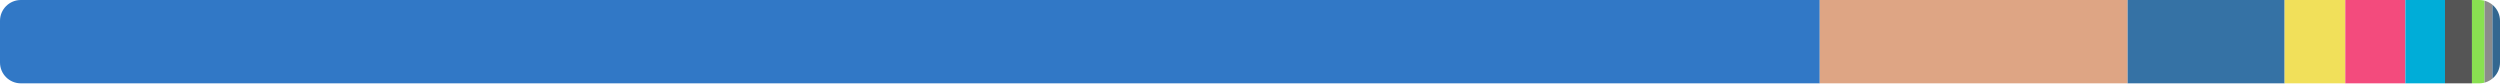
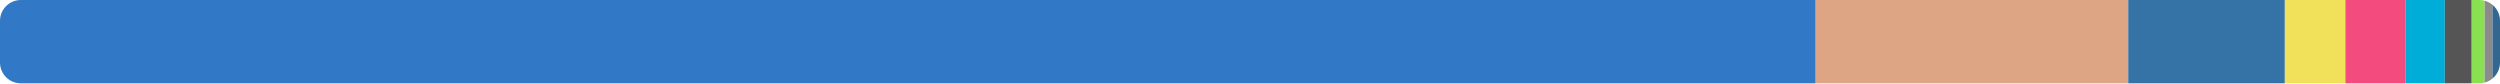
<svg xmlns="http://www.w3.org/2000/svg" width="480" height="16" viewBox="0 0 480 16">
  <clipPath id="r">
    <rect width="480" height="16" rx="4" />
  </clipPath>
  <g clip-path="url(#r)">
-     <rect x="0" y="0" width="349.395" height="16" fill="#3178c6" />
-     <rect x="349.395" y="0" width="59.11" height="16" fill="#dea584" />
-     <rect x="408.505" y="0" width="30.143" height="16" fill="#3572a5" />
-     <rect x="438.648" y="0" width="11.649" height="16" fill="#f1e05a" />
-     <rect x="450.297" y="0" width="11.538" height="16" fill="#f34b7d" />
-     <rect x="461.835" y="0" width="7.602" height="16" fill="#00add8" />
-     <rect x="469.437" y="0" width="5.179" height="16" fill="#555555" />
-     <rect x="474.616" y="0" width="2.421" height="16" fill="#89e051" />
-     <rect x="477.037" y="0" width="1.511" height="16" fill="#8b8b8b" />
-     <rect x="478.549" y="0" width="1.451" height="16" fill="#336790" />
+     <rect x="0" y="0" width="348.614" height="16" fill="#3178c6" />
+     <rect x="348.614" y="0" width="60.008" height="16" fill="#dea584" />
+     <rect x="408.622" y="0" width="30.069" height="16" fill="#3572a5" />
+     <rect x="438.691" y="0" width="11.62" height="16" fill="#f1e05a" />
+     <rect x="450.312" y="0" width="11.51" height="16" fill="#f34b7d" />
+     <rect x="461.821" y="0" width="7.583" height="16" fill="#00add8" />
+     <rect x="469.404" y="0" width="5.166" height="16" fill="#555555" />
+     <rect x="474.57" y="0" width="2.474" height="16" fill="#89e051" />
+     <rect x="477.045" y="0" width="1.508" height="16" fill="#8b8b8b" />
+     <rect x="478.552" y="0" width="1.448" height="16" fill="#336790" />
  </g>
</svg>
